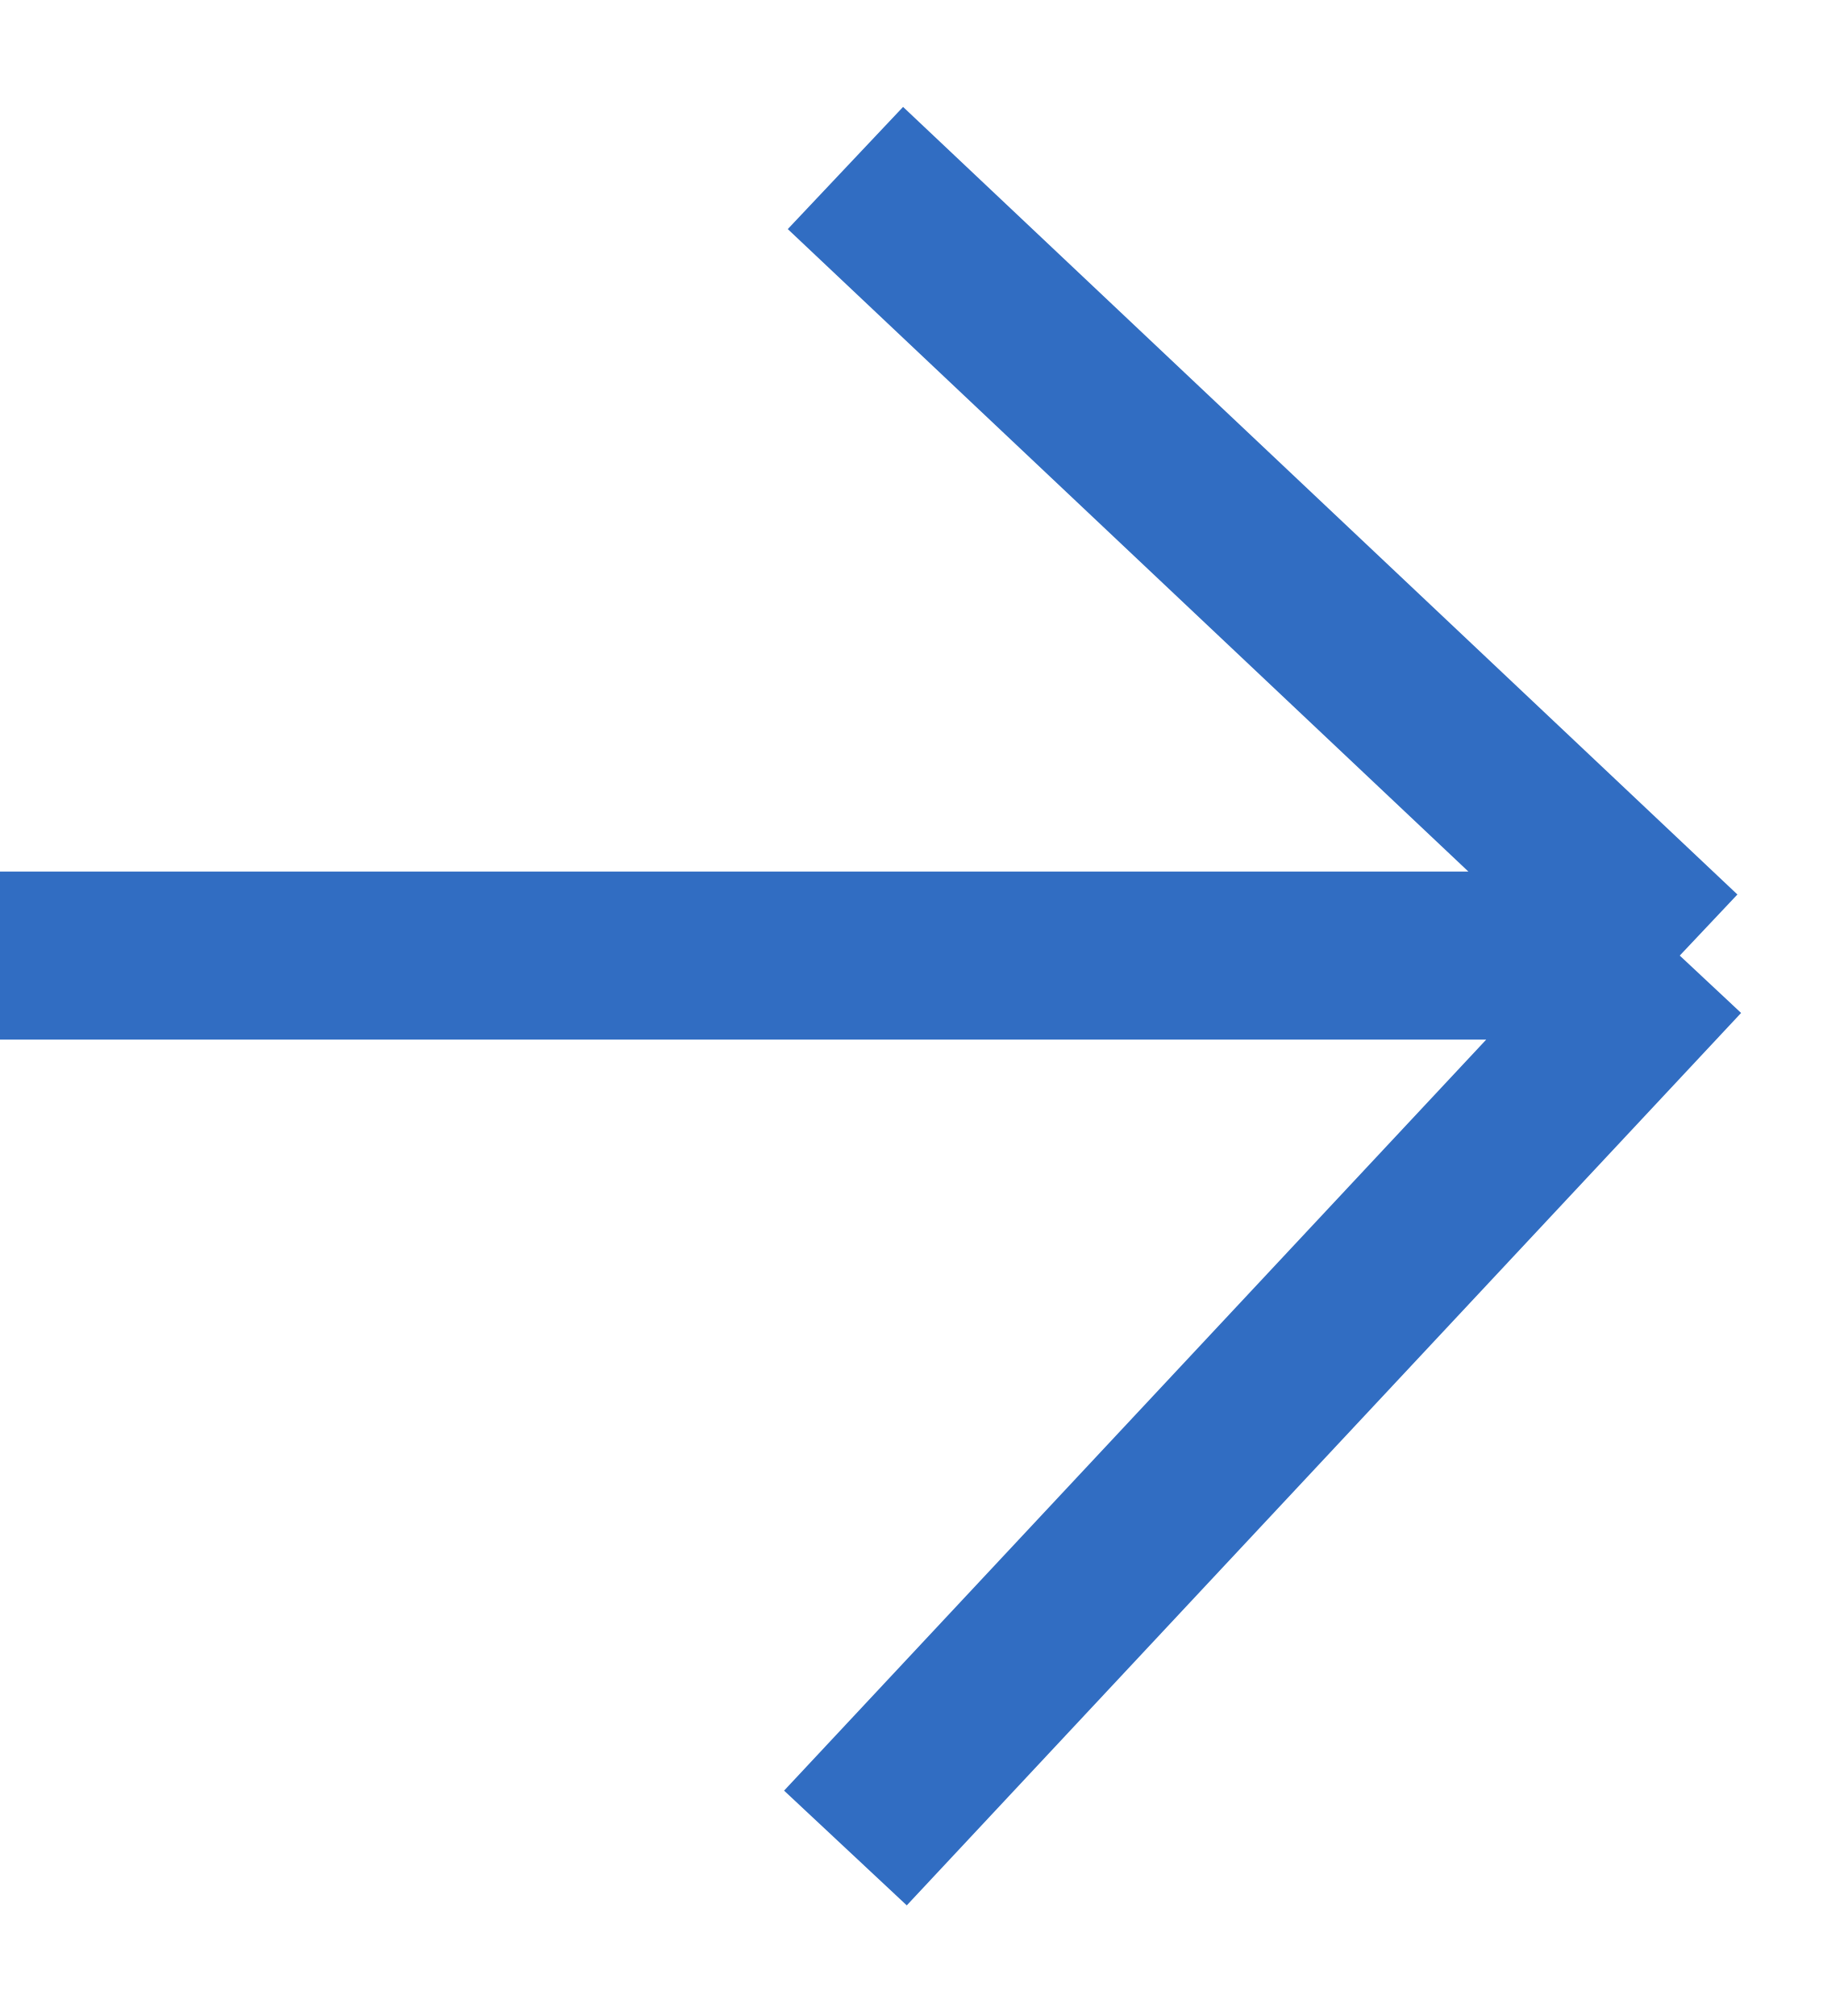
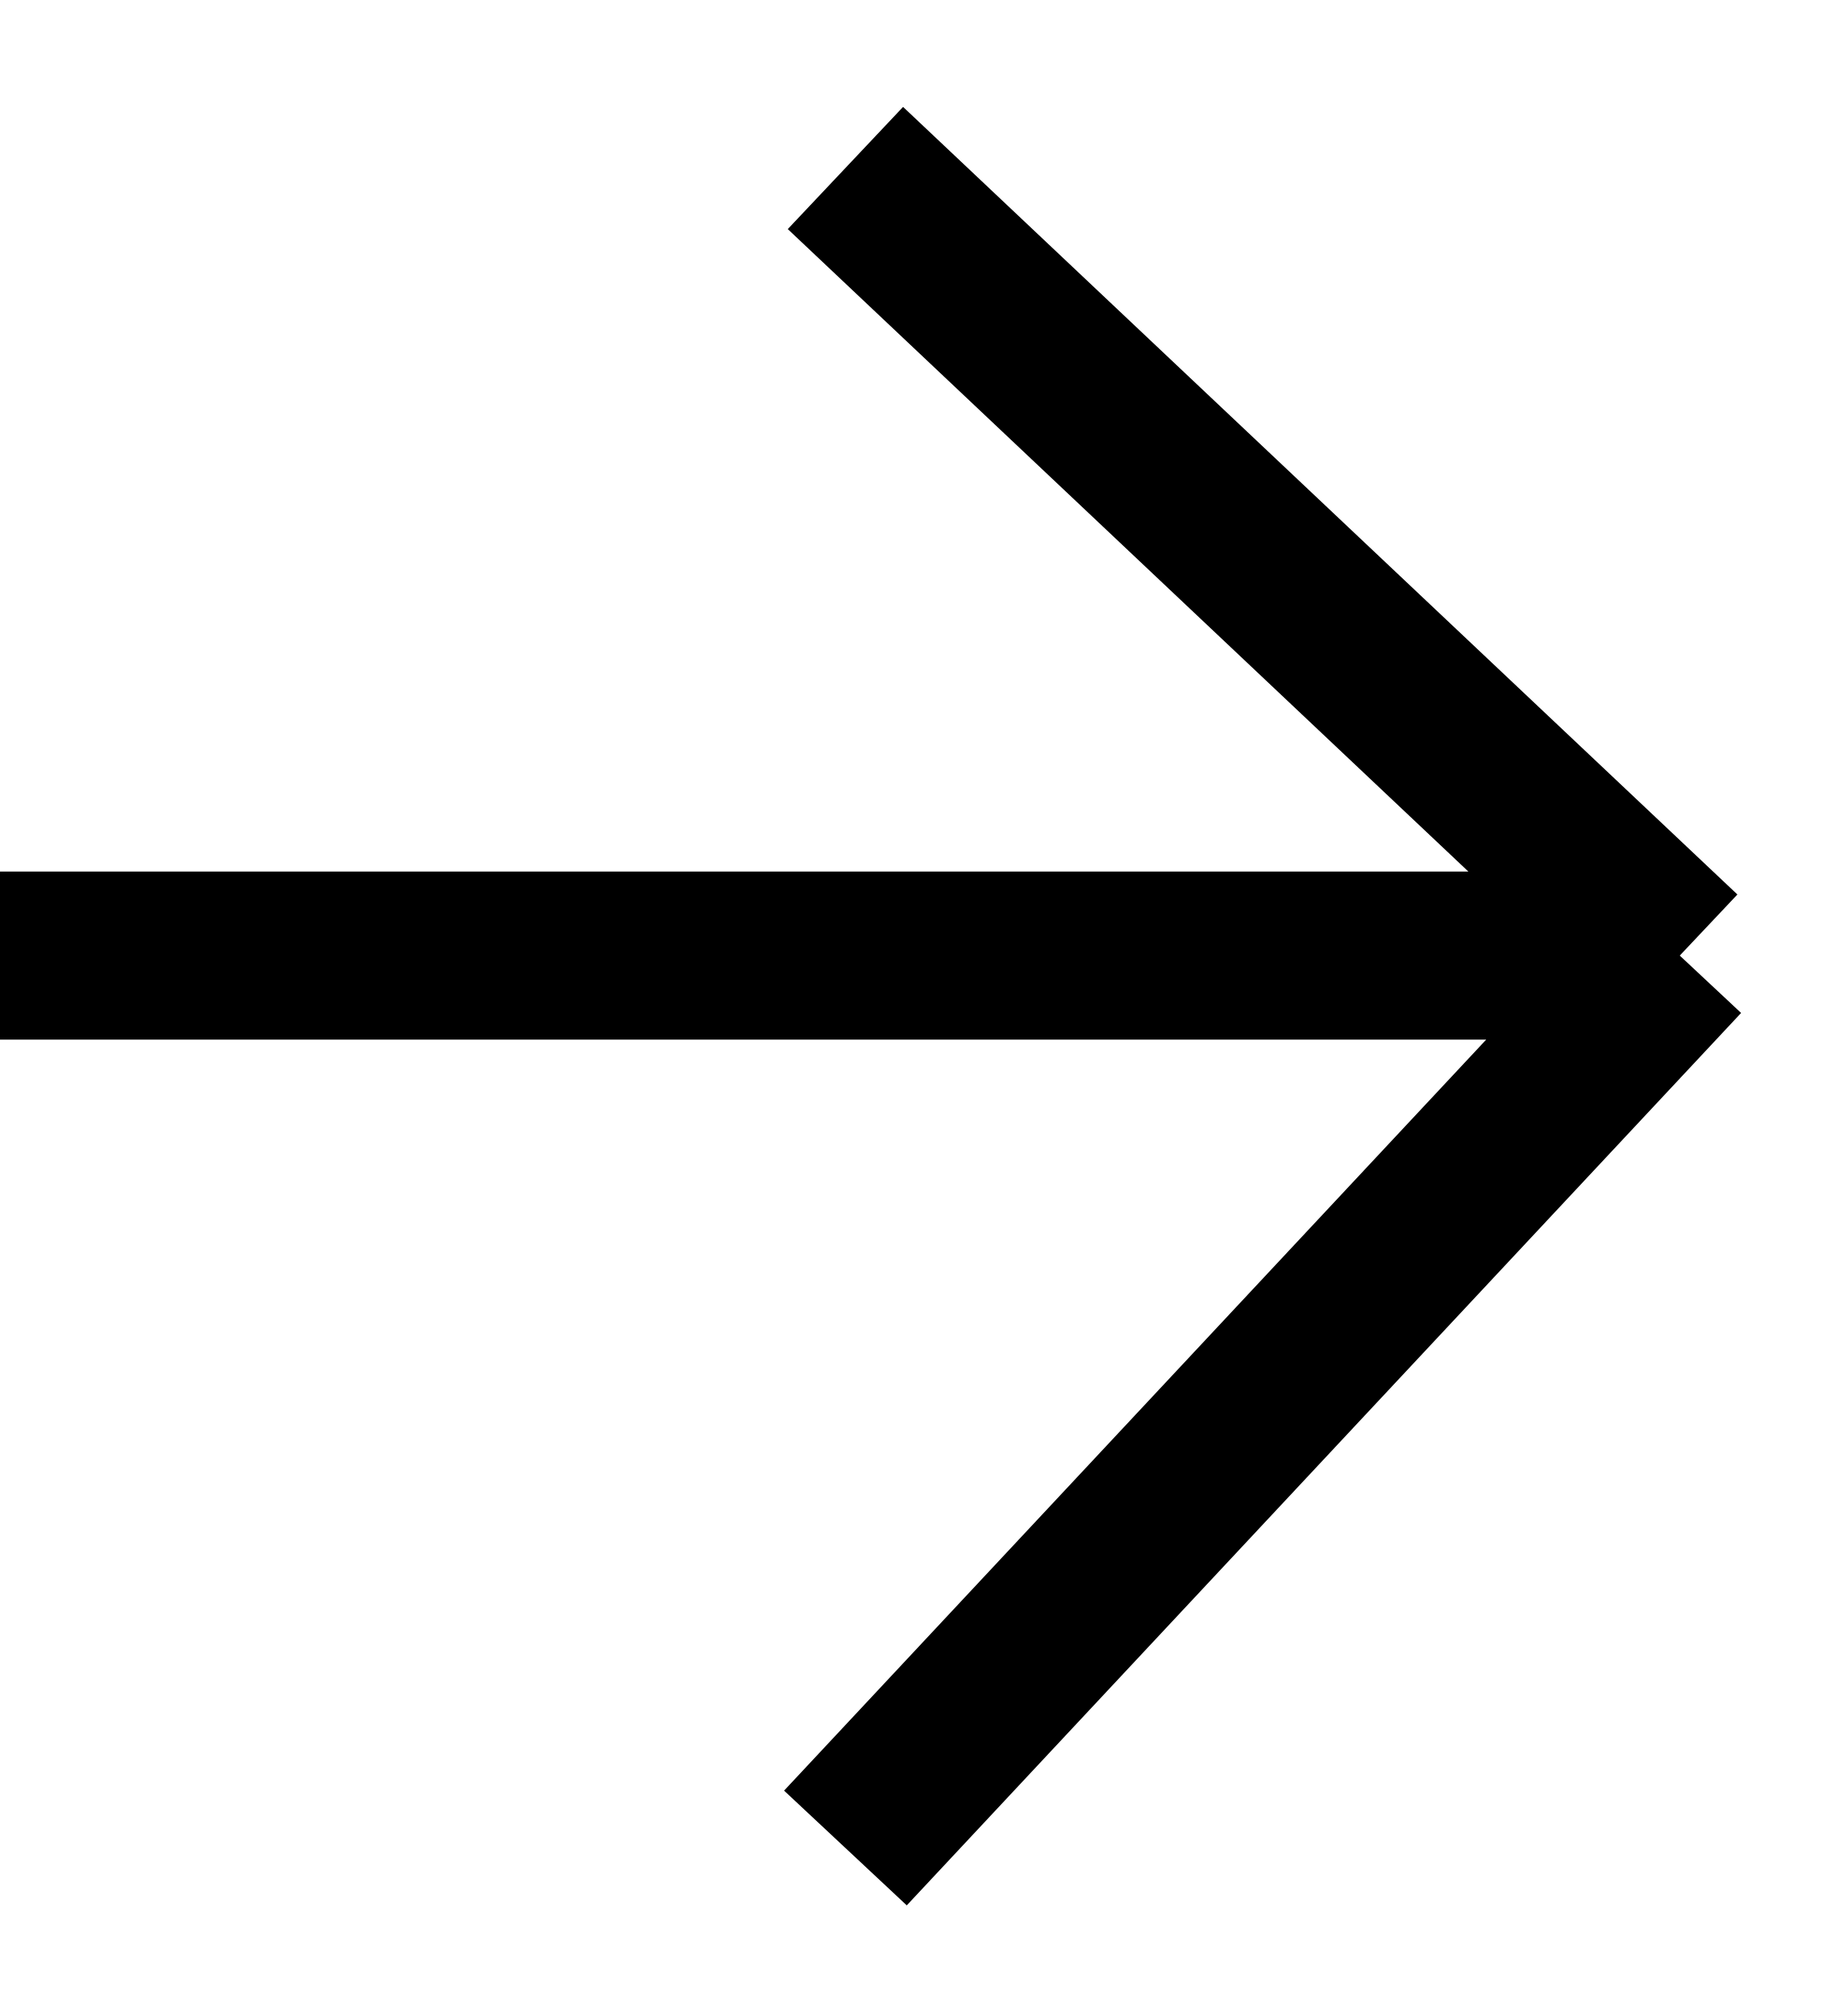
<svg xmlns="http://www.w3.org/2000/svg" width="11" height="12" viewBox="0 0 11 12" fill="none">
-   <path d="M0 5.688H10M10 5.688L5.033 11M10 5.688L5.033 1" stroke="#316DC2" />
+   <path d="M0 5.688H10M10 5.688L5.033 11M10 5.688L5.033 1" stroke="currentcolor" />
</svg>
